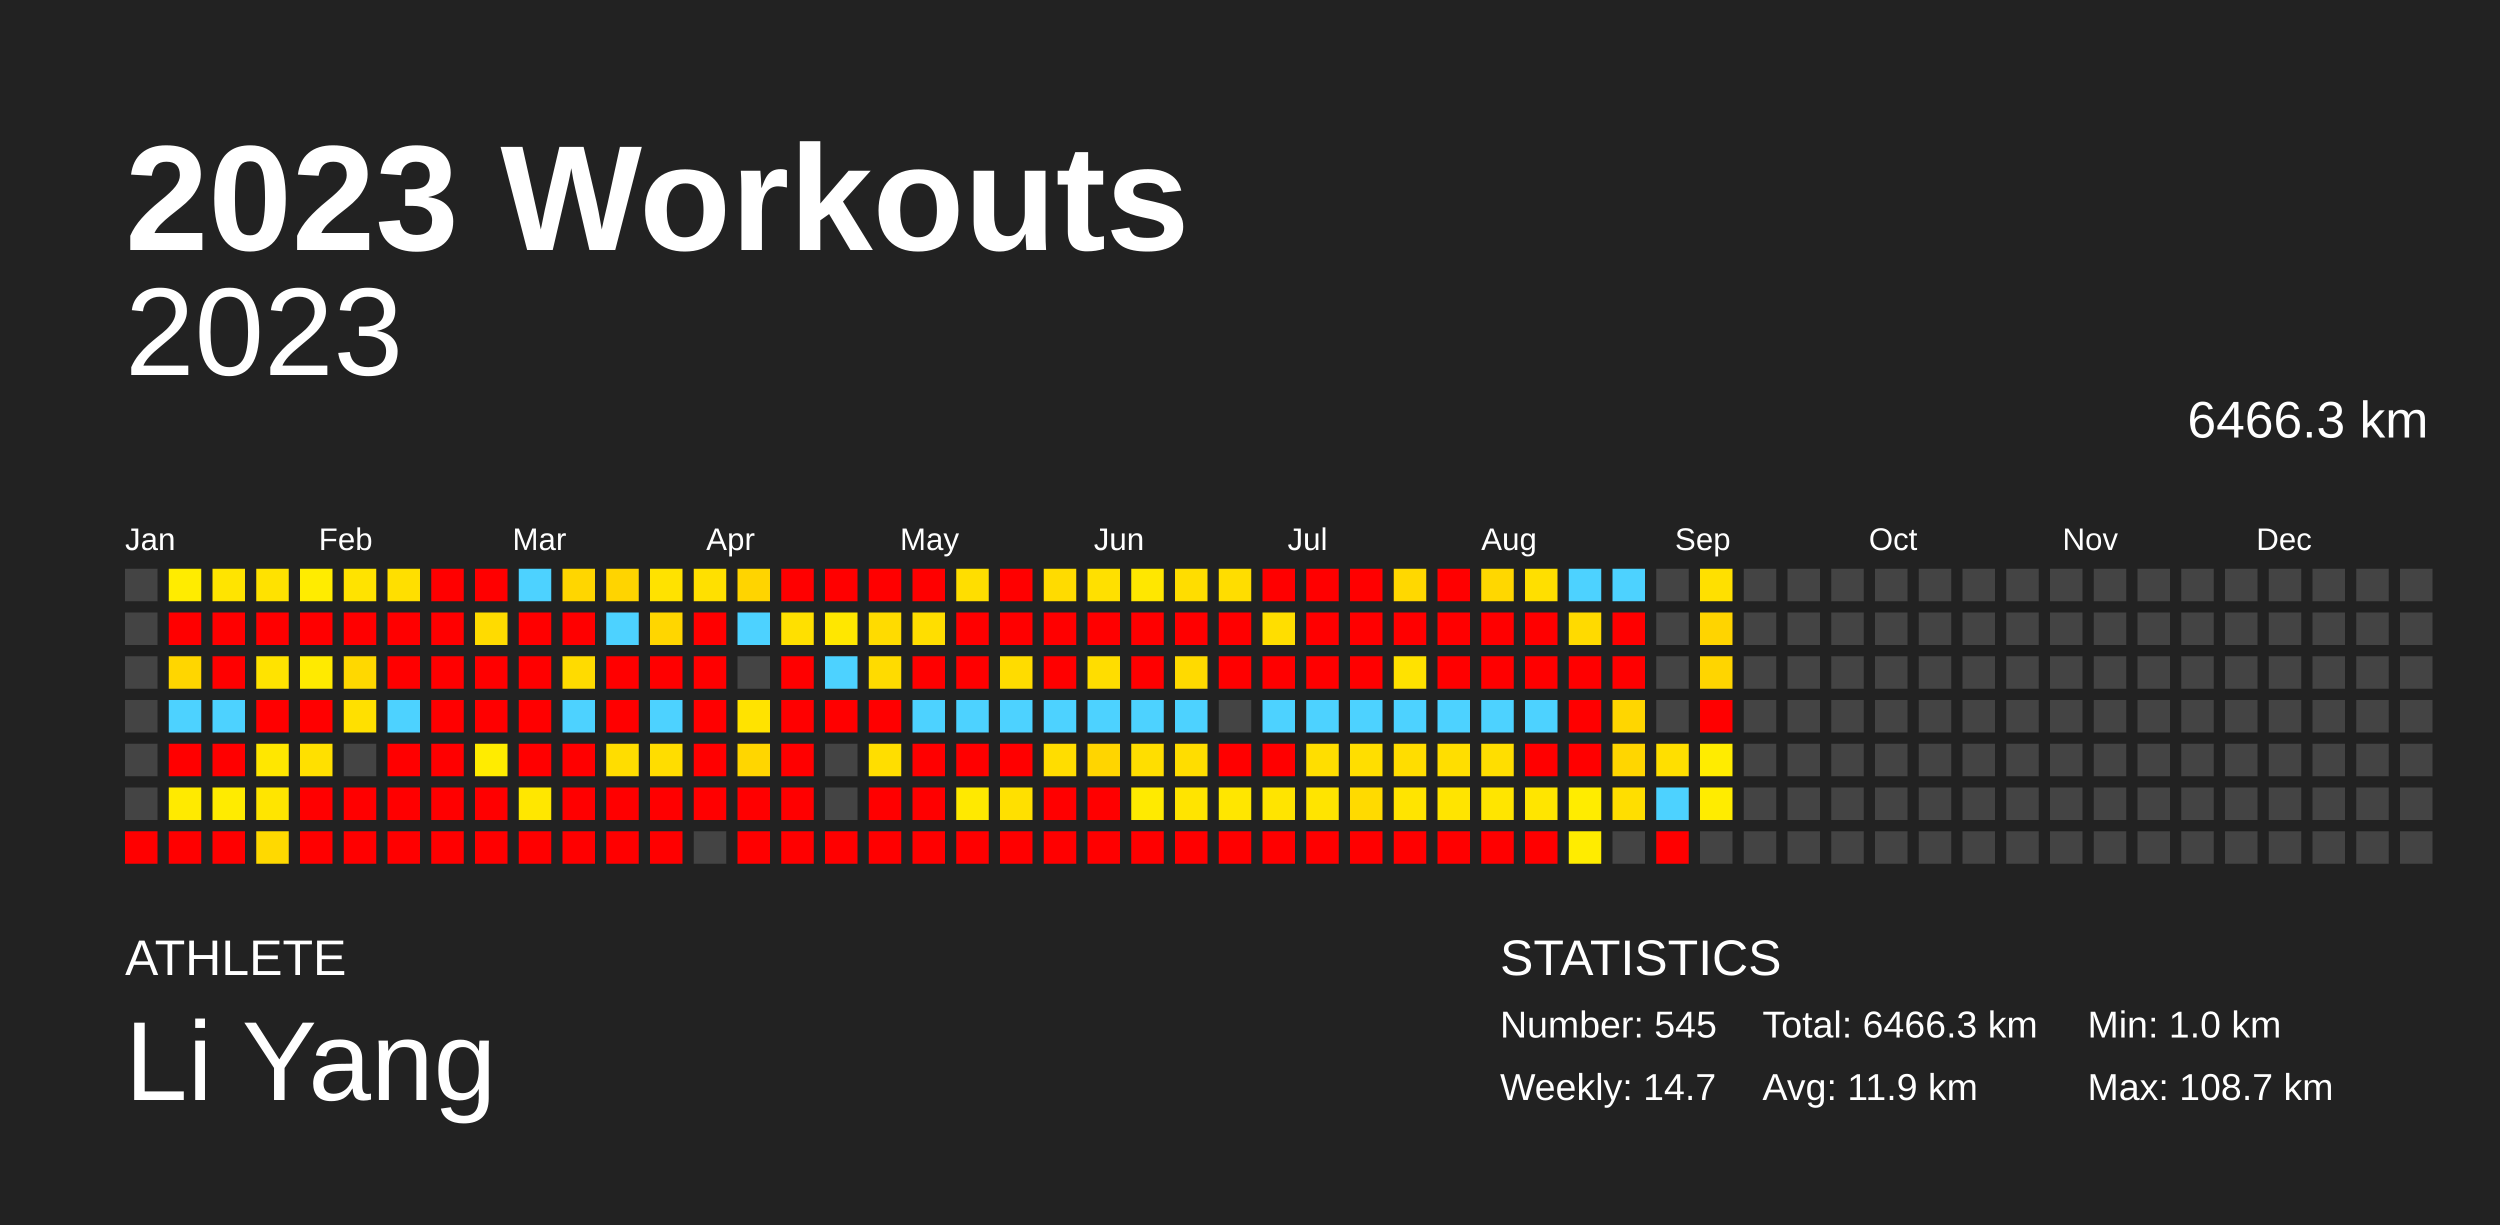
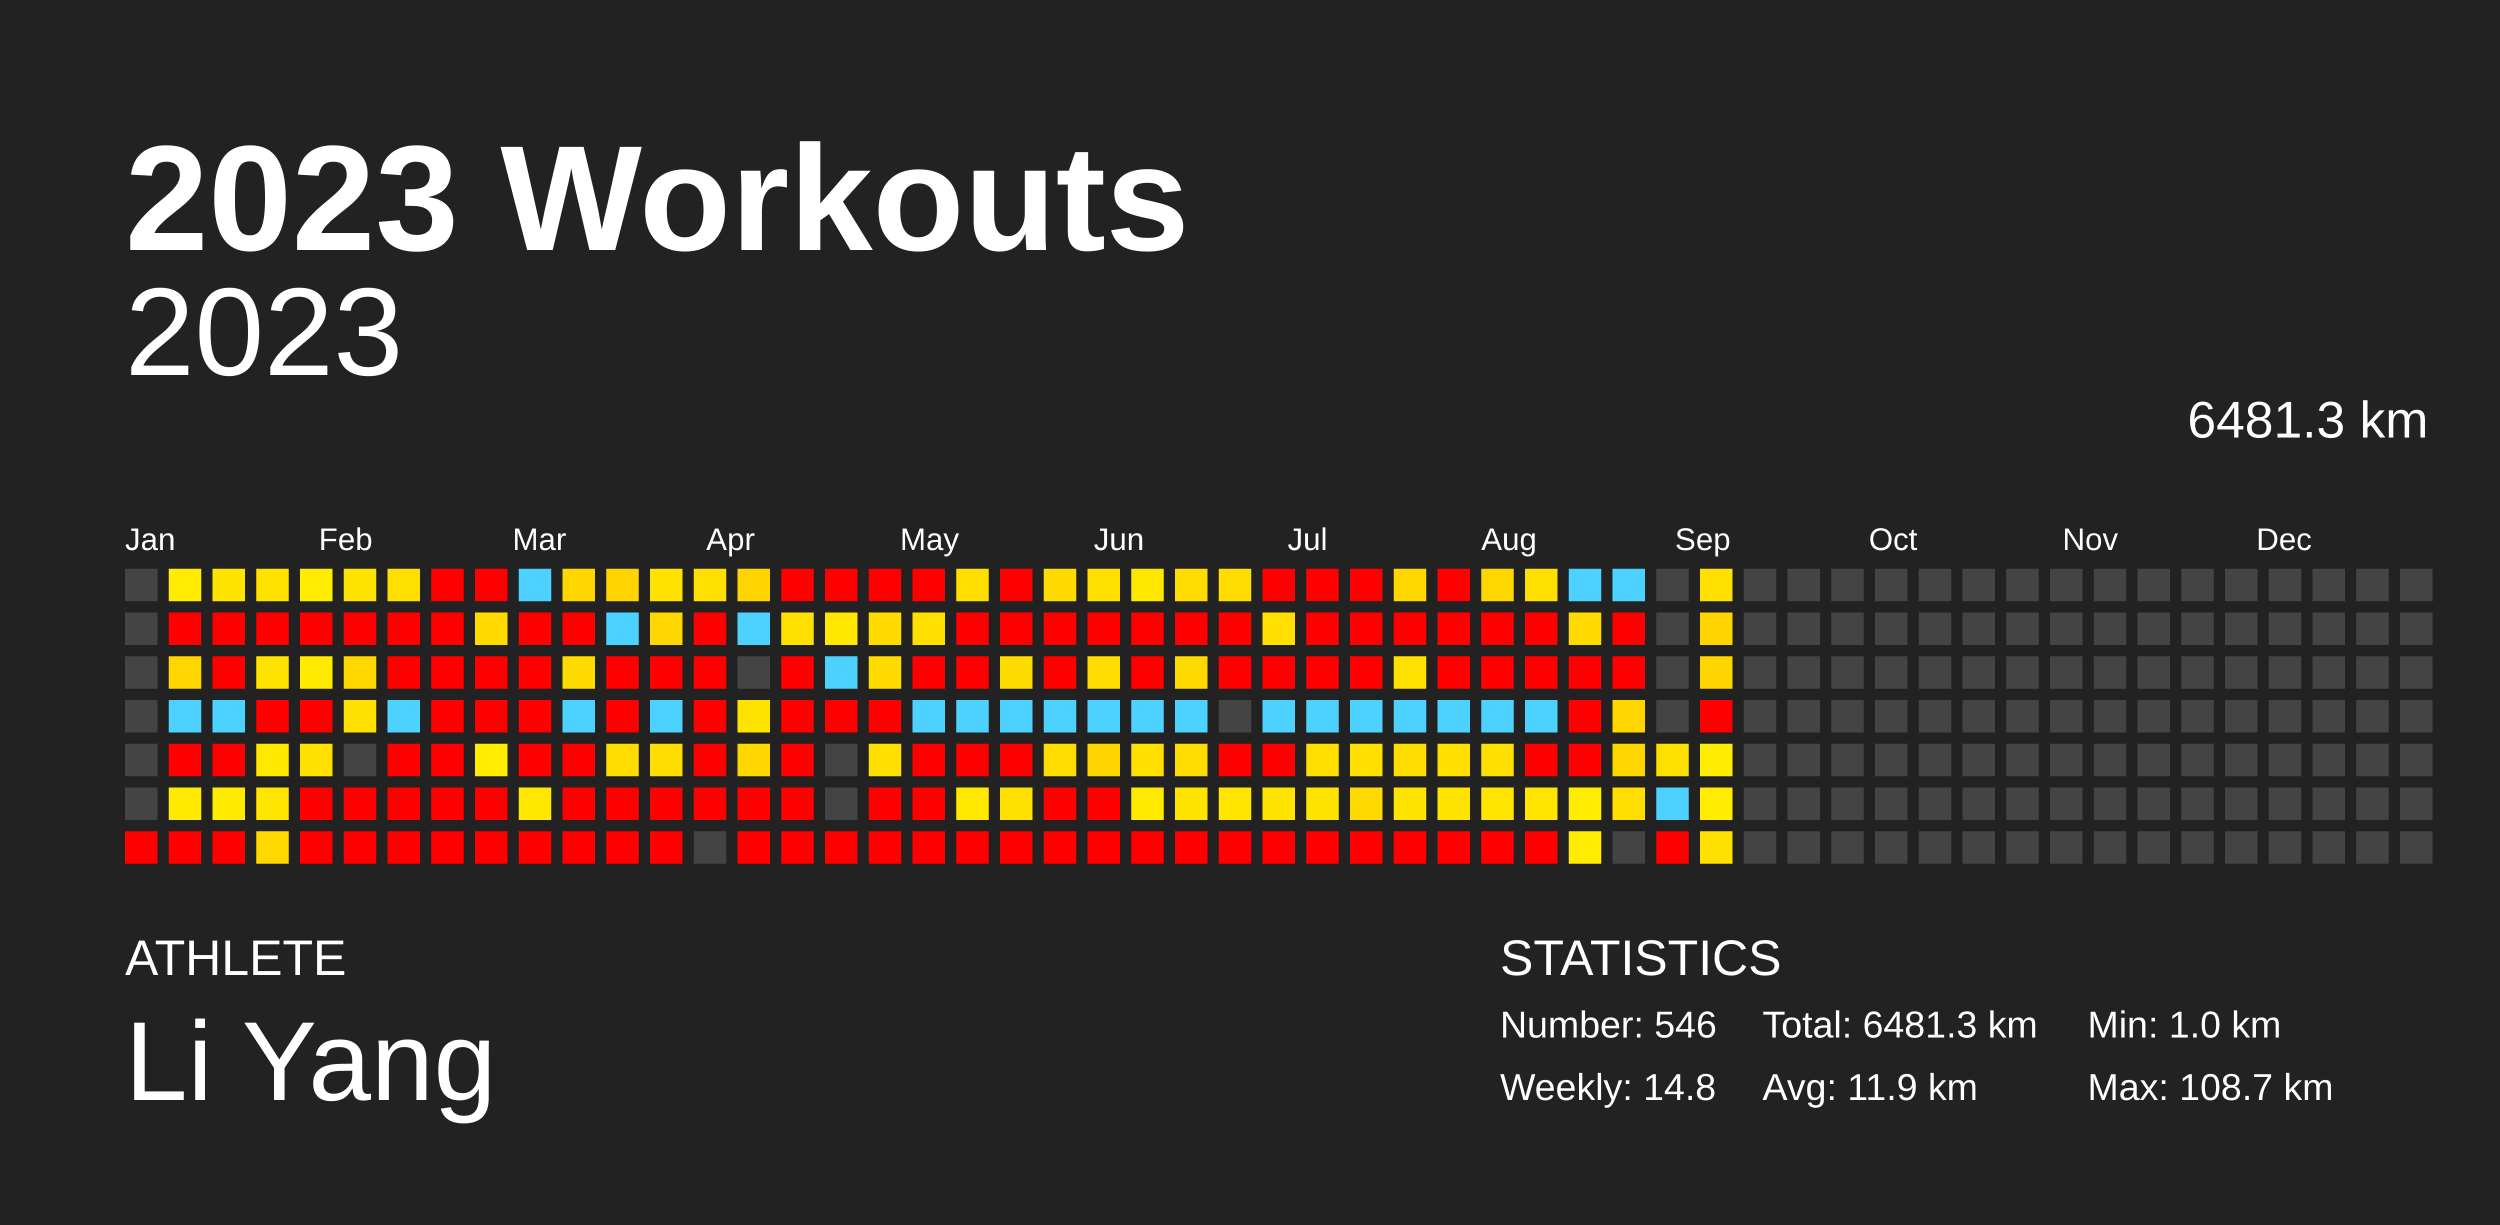
<svg xmlns="http://www.w3.org/2000/svg" baseProfile="full" height="98mm" version="1.1" viewBox="0,0,200,98" width="200mm">
  <defs />
  <rect fill="#222222" height="98" width="200" x="0" y="0" />
  <text fill="#FFFFFF" style="font-size:12px; font-family:Arial; font-weight:bold;" x="10" y="20">2023 Workouts</text>
  <text fill="#FFFFFF" style="font-size:4px; font-family:Arial" x="10" y="78">ATHLETE</text>
  <text fill="#FFFFFF" style="font-size:9px; font-family:Arial" x="10" y="88">Li Yang</text>
  <text fill="#FFFFFF" style="font-size:4px; font-family:Arial" x="120" y="78">STATISTICS</text>
-   <text fill="#FFFFFF" style="font-size:3px; font-family:Arial" x="120" y="83">Number: 545</text>
-   <text fill="#FFFFFF" style="font-size:3px; font-family:Arial" x="120" y="88">Weekly: 14.7</text>
-   <text fill="#FFFFFF" style="font-size:3px; font-family:Arial" x="141" y="83">Total: 6466.3 km</text>
+   <text fill="#FFFFFF" style="font-size:3px; font-family:Arial" x="120" y="83">Number: 546</text>
+   <text fill="#FFFFFF" style="font-size:3px; font-family:Arial" x="120" y="88">Weekly: 14.8</text>
+   <text fill="#FFFFFF" style="font-size:3px; font-family:Arial" x="141" y="83">Total: 6481.3 km</text>
  <text fill="#FFFFFF" style="font-size:3px; font-family:Arial" x="141" y="88">Avg: 11.9 km</text>
  <text fill="#FFFFFF" style="font-size:3px; font-family:Arial" x="167" y="83">Min: 1.0 km</text>
  <text fill="#FFFFFF" style="font-size:3px; font-family:Arial" x="167" y="88">Max: 108.7 km</text>
  <text alignment-baseline="hanging" fill="#FFFFFF" style="font-size:10.0px; font-family:Arial;" x="10" y="30">2023</text>
-   <text alignment-baseline="hanging" fill="#FFFFFF" style="font-size:4.125px; font-family:Arial;" x="175" y="35">6466.3 km</text>
+   <text alignment-baseline="hanging" fill="#FFFFFF" style="font-size:4.125px; font-family:Arial;" x="175" y="35">6481.3 km</text>
  <text fill="#FFFFFF" style="font-size:2.5px; font-family:Arial" x="10.0" y="44">Jan</text>
  <text fill="#FFFFFF" style="font-size:2.5px; font-family:Arial" x="25.5" y="44">Feb</text>
  <text fill="#FFFFFF" style="font-size:2.5px; font-family:Arial" x="41.0" y="44">Mar</text>
  <text fill="#FFFFFF" style="font-size:2.5px; font-family:Arial" x="56.5" y="44">Apr</text>
  <text fill="#FFFFFF" style="font-size:2.5px; font-family:Arial" x="72.0" y="44">May</text>
  <text fill="#FFFFFF" style="font-size:2.5px; font-family:Arial" x="87.5" y="44">Jun</text>
  <text fill="#FFFFFF" style="font-size:2.5px; font-family:Arial" x="103.0" y="44">Jul</text>
  <text fill="#FFFFFF" style="font-size:2.5px; font-family:Arial" x="118.5" y="44">Aug</text>
  <text fill="#FFFFFF" style="font-size:2.5px; font-family:Arial" x="134.0" y="44">Sep</text>
  <text fill="#FFFFFF" style="font-size:2.5px; font-family:Arial" x="149.5" y="44">Oct</text>
  <text fill="#FFFFFF" style="font-size:2.5px; font-family:Arial" x="165.0" y="44">Nov</text>
  <text fill="#FFFFFF" style="font-size:2.5px; font-family:Arial" x="180.5" y="44">Dec</text>
  <rect fill="#444444" height="2.6" width="2.6" x="10.0" y="45.5" />
  <rect fill="#444444" height="2.6" width="2.6" x="10.0" y="49.0" />
  <rect fill="#444444" height="2.6" width="2.6" x="10.0" y="52.5" />
  <rect fill="#444444" height="2.6" width="2.6" x="10.0" y="56.0" />
  <rect fill="#444444" height="2.6" width="2.6" x="10.0" y="59.5" />
  <rect fill="#444444" height="2.6" width="2.6" x="10.0" y="63.0" />
  <rect fill="red" height="2.6" width="2.6" x="10.0" y="66.5" />
  <rect fill="#ffec00" height="2.6" width="2.6" x="13.5" y="45.5" />
  <rect fill="red" height="2.6" width="2.6" x="13.5" y="49.0" />
  <rect fill="#ffd600" height="2.6" width="2.6" x="13.5" y="52.5" />
  <rect fill="#4dd2ff" height="2.6" width="2.6" x="13.5" y="56.0" />
  <rect fill="red" height="2.6" width="2.6" x="13.5" y="59.5" />
  <rect fill="#ffea00" height="2.6" width="2.6" x="13.5" y="63.0" />
  <rect fill="red" height="2.6" width="2.6" x="13.5" y="66.5" />
  <rect fill="#ffe400" height="2.6" width="2.6" x="17.0" y="45.5" />
  <rect fill="red" height="2.6" width="2.6" x="17.0" y="49.0" />
  <rect fill="red" height="2.6" width="2.6" x="17.0" y="52.5" />
  <rect fill="#4dd2ff" height="2.6" width="2.6" x="17.0" y="56.0" />
  <rect fill="red" height="2.6" width="2.6" x="17.0" y="59.5" />
  <rect fill="#ffeb00" height="2.6" width="2.6" x="17.0" y="63.0" />
  <rect fill="red" height="2.6" width="2.6" x="17.0" y="66.5" />
  <rect fill="#ffe200" height="2.6" width="2.6" x="20.5" y="45.5" />
  <rect fill="red" height="2.6" width="2.6" x="20.5" y="49.0" />
  <rect fill="#ffe300" height="2.6" width="2.6" x="20.5" y="52.5" />
  <rect fill="red" height="2.6" width="2.6" x="20.5" y="56.0" />
  <rect fill="#ffe700" height="2.6" width="2.6" x="20.5" y="59.5" />
  <rect fill="#ffe500" height="2.6" width="2.6" x="20.5" y="63.0" />
  <rect fill="#ffd900" height="2.6" width="2.6" x="20.5" y="66.5" />
  <rect fill="#ffec00" height="2.6" width="2.6" x="24.0" y="45.5" />
  <rect fill="red" height="2.6" width="2.6" x="24.0" y="49.0" />
  <rect fill="#ffea00" height="2.6" width="2.6" x="24.0" y="52.5" />
  <rect fill="red" height="2.6" width="2.6" x="24.0" y="56.0" />
  <rect fill="#ffe000" height="2.6" width="2.6" x="24.0" y="59.5" />
  <rect fill="red" height="2.6" width="2.6" x="24.0" y="63.0" />
  <rect fill="red" height="2.6" width="2.6" x="24.0" y="66.5" />
  <rect fill="#ffe300" height="2.6" width="2.6" x="27.5" y="45.5" />
  <rect fill="red" height="2.6" width="2.6" x="27.5" y="49.0" />
  <rect fill="#ffd800" height="2.6" width="2.6" x="27.5" y="52.5" />
  <rect fill="#ffe000" height="2.6" width="2.6" x="27.5" y="56.0" />
  <rect fill="#444444" height="2.6" width="2.6" x="27.5" y="59.5" />
  <rect fill="red" height="2.6" width="2.6" x="27.5" y="63.0" />
  <rect fill="red" height="2.6" width="2.6" x="27.5" y="66.5" />
  <rect fill="#ffdf00" height="2.6" width="2.6" x="31.0" y="45.5" />
  <rect fill="red" height="2.6" width="2.6" x="31.0" y="49.0" />
  <rect fill="red" height="2.6" width="2.6" x="31.0" y="52.5" />
  <rect fill="#4dd2ff" height="2.6" width="2.6" x="31.0" y="56.0" />
  <rect fill="red" height="2.6" width="2.6" x="31.0" y="59.5" />
  <rect fill="red" height="2.6" width="2.6" x="31.0" y="63.0" />
  <rect fill="red" height="2.6" width="2.6" x="31.0" y="66.5" />
  <rect fill="red" height="2.6" width="2.6" x="34.5" y="45.5" />
  <rect fill="red" height="2.6" width="2.6" x="34.5" y="49.0" />
  <rect fill="red" height="2.6" width="2.6" x="34.5" y="52.5" />
  <rect fill="red" height="2.6" width="2.6" x="34.5" y="56.0" />
  <rect fill="red" height="2.6" width="2.6" x="34.5" y="59.5" />
  <rect fill="red" height="2.6" width="2.6" x="34.5" y="63.0" />
  <rect fill="red" height="2.6" width="2.6" x="34.5" y="66.5" />
  <rect fill="red" height="2.6" width="2.6" x="38.0" y="45.5" />
  <rect fill="#ffdb00" height="2.6" width="2.6" x="38.0" y="49.0" />
  <rect fill="red" height="2.6" width="2.6" x="38.0" y="52.5" />
  <rect fill="red" height="2.6" width="2.6" x="38.0" y="56.0" />
  <rect fill="#ffec00" height="2.6" width="2.6" x="38.0" y="59.5" />
  <rect fill="red" height="2.6" width="2.6" x="38.0" y="63.0" />
  <rect fill="red" height="2.6" width="2.6" x="38.0" y="66.5" />
  <rect fill="#4dd2ff" height="2.6" width="2.6" x="41.5" y="45.5" />
  <rect fill="red" height="2.6" width="2.6" x="41.5" y="49.0" />
  <rect fill="red" height="2.6" width="2.6" x="41.5" y="52.5" />
  <rect fill="red" height="2.6" width="2.6" x="41.5" y="56.0" />
  <rect fill="red" height="2.6" width="2.6" x="41.5" y="59.5" />
  <rect fill="#ffe700" height="2.6" width="2.6" x="41.5" y="63.0" />
  <rect fill="red" height="2.6" width="2.6" x="41.5" y="66.5" />
  <rect fill="#ffd600" height="2.6" width="2.6" x="45.0" y="45.5" />
  <rect fill="red" height="2.6" width="2.6" x="45.0" y="49.0" />
  <rect fill="#ffdb00" height="2.6" width="2.6" x="45.0" y="52.5" />
  <rect fill="#4dd2ff" height="2.6" width="2.6" x="45.0" y="56.0" />
  <rect fill="red" height="2.6" width="2.6" x="45.0" y="59.5" />
  <rect fill="red" height="2.6" width="2.6" x="45.0" y="63.0" />
  <rect fill="red" height="2.6" width="2.6" x="45.0" y="66.5" />
  <rect fill="#ffd400" height="2.6" width="2.6" x="48.5" y="45.5" />
  <rect fill="#4dd2ff" height="2.6" width="2.6" x="48.5" y="49.0" />
  <rect fill="red" height="2.6" width="2.6" x="48.5" y="52.5" />
  <rect fill="red" height="2.6" width="2.6" x="48.5" y="56.0" />
  <rect fill="#ffdd00" height="2.6" width="2.6" x="48.5" y="59.5" />
  <rect fill="red" height="2.6" width="2.6" x="48.5" y="63.0" />
  <rect fill="red" height="2.6" width="2.6" x="48.5" y="66.5" />
  <rect fill="#ffe200" height="2.6" width="2.6" x="52.0" y="45.5" />
  <rect fill="#ffd600" height="2.6" width="2.6" x="52.0" y="49.0" />
  <rect fill="red" height="2.6" width="2.6" x="52.0" y="52.5" />
  <rect fill="#4dd2ff" height="2.6" width="2.6" x="52.0" y="56.0" />
  <rect fill="#ffdd00" height="2.6" width="2.6" x="52.0" y="59.5" />
  <rect fill="red" height="2.6" width="2.6" x="52.0" y="63.0" />
  <rect fill="red" height="2.6" width="2.6" x="52.0" y="66.5" />
  <rect fill="#ffe000" height="2.6" width="2.6" x="55.5" y="45.5" />
  <rect fill="red" height="2.6" width="2.6" x="55.5" y="49.0" />
  <rect fill="red" height="2.6" width="2.6" x="55.5" y="52.5" />
  <rect fill="red" height="2.6" width="2.6" x="55.5" y="56.0" />
  <rect fill="red" height="2.6" width="2.6" x="55.5" y="59.5" />
  <rect fill="red" height="2.6" width="2.6" x="55.5" y="63.0" />
  <rect fill="#444444" height="2.6" width="2.6" x="55.5" y="66.5" />
  <rect fill="#ffd400" height="2.6" width="2.6" x="59.0" y="45.5" />
  <rect fill="#4dd2ff" height="2.6" width="2.6" x="59.0" y="49.0" />
  <rect fill="#444444" height="2.6" width="2.6" x="59.0" y="52.5" />
  <rect fill="#ffe300" height="2.6" width="2.6" x="59.0" y="56.0" />
  <rect fill="#ffd600" height="2.6" width="2.6" x="59.0" y="59.5" />
  <rect fill="red" height="2.6" width="2.6" x="59.0" y="63.0" />
  <rect fill="red" height="2.6" width="2.6" x="59.0" y="66.5" />
  <rect fill="red" height="2.6" width="2.6" x="62.5" y="45.5" />
  <rect fill="#ffe000" height="2.6" width="2.6" x="62.5" y="49.0" />
  <rect fill="red" height="2.6" width="2.6" x="62.5" y="52.5" />
  <rect fill="red" height="2.6" width="2.6" x="62.5" y="56.0" />
  <rect fill="red" height="2.6" width="2.6" x="62.5" y="59.5" />
  <rect fill="red" height="2.6" width="2.6" x="62.5" y="63.0" />
  <rect fill="red" height="2.6" width="2.6" x="62.5" y="66.5" />
  <rect fill="red" height="2.6" width="2.6" x="66.0" y="45.5" />
  <rect fill="#ffe700" height="2.6" width="2.6" x="66.0" y="49.0" />
  <rect fill="#4dd2ff" height="2.6" width="2.6" x="66.0" y="52.5" />
  <rect fill="red" height="2.6" width="2.6" x="66.0" y="56.0" />
  <rect fill="#444444" height="2.6" width="2.6" x="66.0" y="59.5" />
  <rect fill="#444444" height="2.6" width="2.6" x="66.0" y="63.0" />
  <rect fill="red" height="2.6" width="2.6" x="66.0" y="66.5" />
  <rect fill="red" height="2.6" width="2.6" x="69.5" y="45.5" />
  <rect fill="#ffdb00" height="2.6" width="2.6" x="69.5" y="49.0" />
  <rect fill="#ffdb00" height="2.6" width="2.6" x="69.5" y="52.5" />
  <rect fill="red" height="2.6" width="2.6" x="69.5" y="56.0" />
  <rect fill="#ffde00" height="2.6" width="2.6" x="69.5" y="59.5" />
  <rect fill="red" height="2.6" width="2.6" x="69.5" y="63.0" />
  <rect fill="red" height="2.6" width="2.6" x="69.5" y="66.5" />
  <rect fill="red" height="2.6" width="2.6" x="73.0" y="45.5" />
  <rect fill="#ffde00" height="2.6" width="2.6" x="73.0" y="49.0" />
  <rect fill="red" height="2.6" width="2.6" x="73.0" y="52.5" />
  <rect fill="#4dd2ff" height="2.6" width="2.6" x="73.0" y="56.0" />
  <rect fill="red" height="2.6" width="2.6" x="73.0" y="59.5" />
  <rect fill="red" height="2.6" width="2.6" x="73.0" y="63.0" />
  <rect fill="red" height="2.6" width="2.6" x="73.0" y="66.5" />
  <rect fill="#ffde00" height="2.6" width="2.6" x="76.5" y="45.5" />
  <rect fill="red" height="2.6" width="2.6" x="76.5" y="49.0" />
  <rect fill="red" height="2.6" width="2.6" x="76.5" y="52.5" />
  <rect fill="#4dd2ff" height="2.6" width="2.6" x="76.5" y="56.0" />
  <rect fill="red" height="2.6" width="2.6" x="76.5" y="59.5" />
  <rect fill="#ffe900" height="2.6" width="2.6" x="76.5" y="63.0" />
  <rect fill="red" height="2.6" width="2.6" x="76.5" y="66.5" />
  <rect fill="red" height="2.6" width="2.6" x="80.0" y="45.5" />
  <rect fill="red" height="2.6" width="2.6" x="80.0" y="49.0" />
  <rect fill="#ffdc00" height="2.6" width="2.6" x="80.0" y="52.5" />
  <rect fill="#4dd2ff" height="2.6" width="2.6" x="80.0" y="56.0" />
  <rect fill="red" height="2.6" width="2.6" x="80.0" y="59.5" />
  <rect fill="#ffe000" height="2.6" width="2.6" x="80.0" y="63.0" />
  <rect fill="red" height="2.6" width="2.6" x="80.0" y="66.5" />
  <rect fill="#ffdb00" height="2.6" width="2.6" x="83.5" y="45.5" />
  <rect fill="red" height="2.6" width="2.6" x="83.5" y="49.0" />
  <rect fill="red" height="2.6" width="2.6" x="83.5" y="52.5" />
  <rect fill="#4dd2ff" height="2.6" width="2.6" x="83.5" y="56.0" />
  <rect fill="#ffdd00" height="2.6" width="2.6" x="83.5" y="59.5" />
  <rect fill="red" height="2.6" width="2.6" x="83.5" y="63.0" />
  <rect fill="red" height="2.6" width="2.6" x="83.5" y="66.5" />
  <rect fill="#ffe000" height="2.6" width="2.6" x="87.0" y="45.5" />
  <rect fill="red" height="2.6" width="2.6" x="87.0" y="49.0" />
  <rect fill="#ffdd00" height="2.6" width="2.6" x="87.0" y="52.5" />
  <rect fill="#4dd2ff" height="2.6" width="2.6" x="87.0" y="56.0" />
  <rect fill="#ffd500" height="2.6" width="2.6" x="87.0" y="59.5" />
  <rect fill="red" height="2.6" width="2.6" x="87.0" y="63.0" />
  <rect fill="red" height="2.6" width="2.6" x="87.0" y="66.5" />
  <rect fill="#ffe700" height="2.6" width="2.6" x="90.5" y="45.5" />
  <rect fill="red" height="2.6" width="2.6" x="90.5" y="49.0" />
  <rect fill="red" height="2.6" width="2.6" x="90.5" y="52.5" />
  <rect fill="#4dd2ff" height="2.6" width="2.6" x="90.5" y="56.0" />
  <rect fill="#ffde00" height="2.6" width="2.6" x="90.5" y="59.5" />
  <rect fill="#ffea00" height="2.6" width="2.6" x="90.5" y="63.0" />
  <rect fill="red" height="2.6" width="2.6" x="90.5" y="66.5" />
  <rect fill="#ffdd00" height="2.6" width="2.6" x="94.0" y="45.5" />
  <rect fill="red" height="2.6" width="2.6" x="94.0" y="49.0" />
  <rect fill="#ffda00" height="2.6" width="2.6" x="94.0" y="52.5" />
  <rect fill="#4dd2ff" height="2.6" width="2.6" x="94.0" y="56.0" />
  <rect fill="#ffdd00" height="2.6" width="2.6" x="94.0" y="59.5" />
  <rect fill="#ffe400" height="2.6" width="2.6" x="94.0" y="63.0" />
  <rect fill="red" height="2.6" width="2.6" x="94.0" y="66.5" />
  <rect fill="#ffdd00" height="2.6" width="2.6" x="97.5" y="45.5" />
  <rect fill="red" height="2.6" width="2.6" x="97.5" y="49.0" />
  <rect fill="red" height="2.6" width="2.6" x="97.5" y="52.5" />
  <rect fill="#444444" height="2.6" width="2.6" x="97.5" y="56.0" />
  <rect fill="red" height="2.6" width="2.6" x="97.5" y="59.5" />
  <rect fill="#ffe600" height="2.6" width="2.6" x="97.5" y="63.0" />
  <rect fill="red" height="2.6" width="2.6" x="97.5" y="66.5" />
  <rect fill="red" height="2.6" width="2.6" x="101.0" y="45.5" />
  <rect fill="#ffde00" height="2.6" width="2.6" x="101.0" y="49.0" />
  <rect fill="red" height="2.6" width="2.6" x="101.0" y="52.5" />
  <rect fill="#4dd2ff" height="2.6" width="2.6" x="101.0" y="56.0" />
  <rect fill="red" height="2.6" width="2.6" x="101.0" y="59.5" />
  <rect fill="#ffe400" height="2.6" width="2.6" x="101.0" y="63.0" />
  <rect fill="red" height="2.6" width="2.6" x="101.0" y="66.5" />
  <rect fill="red" height="2.6" width="2.6" x="104.5" y="45.5" />
  <rect fill="red" height="2.6" width="2.6" x="104.5" y="49.0" />
  <rect fill="red" height="2.6" width="2.6" x="104.5" y="52.5" />
  <rect fill="#4dd2ff" height="2.6" width="2.6" x="104.5" y="56.0" />
  <rect fill="#ffde00" height="2.6" width="2.6" x="104.5" y="59.5" />
  <rect fill="#ffe400" height="2.6" width="2.6" x="104.5" y="63.0" />
  <rect fill="red" height="2.6" width="2.6" x="104.5" y="66.5" />
  <rect fill="red" height="2.6" width="2.6" x="108.0" y="45.5" />
  <rect fill="red" height="2.6" width="2.6" x="108.0" y="49.0" />
  <rect fill="red" height="2.6" width="2.6" x="108.0" y="52.5" />
  <rect fill="#4dd2ff" height="2.6" width="2.6" x="108.0" y="56.0" />
  <rect fill="#ffde00" height="2.6" width="2.6" x="108.0" y="59.5" />
  <rect fill="#ffda00" height="2.6" width="2.6" x="108.0" y="63.0" />
  <rect fill="red" height="2.6" width="2.6" x="108.0" y="66.5" />
  <rect fill="#ffd800" height="2.6" width="2.6" x="111.5" y="45.5" />
  <rect fill="red" height="2.6" width="2.6" x="111.5" y="49.0" />
  <rect fill="#ffe200" height="2.6" width="2.6" x="111.5" y="52.5" />
  <rect fill="#4dd2ff" height="2.6" width="2.6" x="111.5" y="56.0" />
  <rect fill="#ffdd00" height="2.6" width="2.6" x="111.5" y="59.5" />
  <rect fill="#ffe400" height="2.6" width="2.6" x="111.5" y="63.0" />
  <rect fill="red" height="2.6" width="2.6" x="111.5" y="66.5" />
  <rect fill="red" height="2.6" width="2.6" x="115.0" y="45.5" />
  <rect fill="red" height="2.6" width="2.6" x="115.0" y="49.0" />
  <rect fill="red" height="2.6" width="2.6" x="115.0" y="52.5" />
  <rect fill="#4dd2ff" height="2.6" width="2.6" x="115.0" y="56.0" />
  <rect fill="#ffde00" height="2.6" width="2.6" x="115.0" y="59.5" />
  <rect fill="#ffe400" height="2.6" width="2.6" x="115.0" y="63.0" />
  <rect fill="red" height="2.6" width="2.6" x="115.0" y="66.5" />
  <rect fill="#ffd700" height="2.6" width="2.6" x="118.5" y="45.5" />
  <rect fill="red" height="2.6" width="2.6" x="118.5" y="49.0" />
  <rect fill="red" height="2.6" width="2.6" x="118.5" y="52.5" />
  <rect fill="#4dd2ff" height="2.6" width="2.6" x="118.5" y="56.0" />
  <rect fill="#ffde00" height="2.6" width="2.6" x="118.5" y="59.5" />
  <rect fill="#ffe500" height="2.6" width="2.6" x="118.5" y="63.0" />
  <rect fill="red" height="2.6" width="2.6" x="118.5" y="66.5" />
  <rect fill="#ffdf00" height="2.6" width="2.6" x="122.0" y="45.5" />
  <rect fill="red" height="2.6" width="2.6" x="122.0" y="49.0" />
  <rect fill="red" height="2.6" width="2.6" x="122.0" y="52.5" />
  <rect fill="#4dd2ff" height="2.6" width="2.6" x="122.0" y="56.0" />
  <rect fill="red" height="2.6" width="2.6" x="122.0" y="59.5" />
  <rect fill="#ffe500" height="2.6" width="2.6" x="122.0" y="63.0" />
  <rect fill="red" height="2.6" width="2.6" x="122.0" y="66.5" />
  <rect fill="#4dd2ff" height="2.6" width="2.6" x="125.5" y="45.5" />
  <rect fill="#ffda00" height="2.6" width="2.6" x="125.5" y="49.0" />
  <rect fill="red" height="2.6" width="2.6" x="125.5" y="52.5" />
  <rect fill="red" height="2.6" width="2.6" x="125.5" y="56.0" />
  <rect fill="red" height="2.6" width="2.6" x="125.5" y="59.5" />
  <rect fill="#ffec00" height="2.6" width="2.6" x="125.5" y="63.0" />
  <rect fill="#ffec00" height="2.6" width="2.6" x="125.5" y="66.5" />
  <rect fill="#4dd2ff" height="2.6" width="2.6" x="129.0" y="45.5" />
  <rect fill="red" height="2.6" width="2.6" x="129.0" y="49.0" />
  <rect fill="red" height="2.6" width="2.6" x="129.0" y="52.5" />
  <rect fill="#ffd600" height="2.6" width="2.6" x="129.0" y="56.0" />
  <rect fill="#ffd600" height="2.6" width="2.6" x="129.0" y="59.5" />
  <rect fill="#ffde00" height="2.6" width="2.6" x="129.0" y="63.0" />
  <rect fill="#444444" height="2.6" width="2.6" x="129.0" y="66.5" />
  <rect fill="#444444" height="2.6" width="2.6" x="132.5" y="45.5" />
  <rect fill="#444444" height="2.6" width="2.6" x="132.5" y="49.0" />
  <rect fill="#444444" height="2.6" width="2.6" x="132.5" y="52.5" />
  <rect fill="#444444" height="2.6" width="2.6" x="132.5" y="56.0" />
  <rect fill="#ffdf00" height="2.6" width="2.6" x="132.5" y="59.5" />
  <rect fill="#4dd2ff" height="2.6" width="2.6" x="132.5" y="63.0" />
  <rect fill="red" height="2.6" width="2.6" x="132.5" y="66.5" />
  <rect fill="#ffe000" height="2.6" width="2.6" x="136.0" y="45.5" />
  <rect fill="#ffd400" height="2.6" width="2.6" x="136.0" y="49.0" />
  <rect fill="#ffd500" height="2.6" width="2.6" x="136.0" y="52.5" />
  <rect fill="red" height="2.6" width="2.6" x="136.0" y="56.0" />
  <rect fill="#ffec00" height="2.6" width="2.6" x="136.0" y="59.5" />
  <rect fill="#ffec00" height="2.6" width="2.6" x="136.0" y="63.0" />
-   <rect fill="#444444" height="2.6" width="2.6" x="136.0" y="66.5" />
+   <rect fill="#ffe000" height="2.6" width="2.6" x="136.0" y="66.5" />
  <rect fill="#444444" height="2.6" width="2.6" x="139.5" y="45.5" />
  <rect fill="#444444" height="2.6" width="2.6" x="139.5" y="49.0" />
  <rect fill="#444444" height="2.6" width="2.6" x="139.5" y="52.5" />
  <rect fill="#444444" height="2.6" width="2.6" x="139.5" y="56.0" />
  <rect fill="#444444" height="2.6" width="2.6" x="139.5" y="59.5" />
  <rect fill="#444444" height="2.6" width="2.6" x="139.5" y="63.0" />
  <rect fill="#444444" height="2.6" width="2.6" x="139.5" y="66.5" />
  <rect fill="#444444" height="2.6" width="2.6" x="143.0" y="45.5" />
  <rect fill="#444444" height="2.6" width="2.6" x="143.0" y="49.0" />
  <rect fill="#444444" height="2.6" width="2.6" x="143.0" y="52.5" />
  <rect fill="#444444" height="2.6" width="2.6" x="143.0" y="56.0" />
  <rect fill="#444444" height="2.6" width="2.6" x="143.0" y="59.5" />
  <rect fill="#444444" height="2.6" width="2.6" x="143.0" y="63.0" />
  <rect fill="#444444" height="2.6" width="2.6" x="143.0" y="66.5" />
  <rect fill="#444444" height="2.6" width="2.6" x="146.5" y="45.5" />
  <rect fill="#444444" height="2.6" width="2.6" x="146.5" y="49.0" />
  <rect fill="#444444" height="2.6" width="2.6" x="146.5" y="52.5" />
  <rect fill="#444444" height="2.6" width="2.6" x="146.5" y="56.0" />
  <rect fill="#444444" height="2.6" width="2.6" x="146.5" y="59.5" />
  <rect fill="#444444" height="2.6" width="2.6" x="146.5" y="63.0" />
  <rect fill="#444444" height="2.6" width="2.6" x="146.5" y="66.5" />
  <rect fill="#444444" height="2.6" width="2.6" x="150.0" y="45.5" />
  <rect fill="#444444" height="2.6" width="2.6" x="150.0" y="49.0" />
  <rect fill="#444444" height="2.6" width="2.6" x="150.0" y="52.5" />
  <rect fill="#444444" height="2.6" width="2.6" x="150.0" y="56.0" />
  <rect fill="#444444" height="2.6" width="2.6" x="150.0" y="59.5" />
  <rect fill="#444444" height="2.6" width="2.6" x="150.0" y="63.0" />
  <rect fill="#444444" height="2.6" width="2.6" x="150.0" y="66.5" />
  <rect fill="#444444" height="2.6" width="2.6" x="153.5" y="45.5" />
  <rect fill="#444444" height="2.6" width="2.6" x="153.5" y="49.0" />
  <rect fill="#444444" height="2.6" width="2.6" x="153.5" y="52.5" />
  <rect fill="#444444" height="2.6" width="2.6" x="153.5" y="56.0" />
  <rect fill="#444444" height="2.6" width="2.6" x="153.5" y="59.5" />
  <rect fill="#444444" height="2.6" width="2.6" x="153.5" y="63.0" />
  <rect fill="#444444" height="2.6" width="2.6" x="153.5" y="66.5" />
  <rect fill="#444444" height="2.6" width="2.6" x="157.0" y="45.5" />
  <rect fill="#444444" height="2.6" width="2.6" x="157.0" y="49.0" />
  <rect fill="#444444" height="2.6" width="2.6" x="157.0" y="52.5" />
  <rect fill="#444444" height="2.6" width="2.6" x="157.0" y="56.0" />
  <rect fill="#444444" height="2.6" width="2.6" x="157.0" y="59.5" />
  <rect fill="#444444" height="2.6" width="2.6" x="157.0" y="63.0" />
  <rect fill="#444444" height="2.6" width="2.6" x="157.0" y="66.5" />
  <rect fill="#444444" height="2.6" width="2.6" x="160.5" y="45.5" />
  <rect fill="#444444" height="2.6" width="2.6" x="160.5" y="49.0" />
  <rect fill="#444444" height="2.6" width="2.6" x="160.5" y="52.5" />
  <rect fill="#444444" height="2.6" width="2.6" x="160.5" y="56.0" />
  <rect fill="#444444" height="2.6" width="2.6" x="160.5" y="59.5" />
  <rect fill="#444444" height="2.6" width="2.6" x="160.5" y="63.0" />
  <rect fill="#444444" height="2.6" width="2.6" x="160.5" y="66.5" />
  <rect fill="#444444" height="2.6" width="2.6" x="164.0" y="45.5" />
  <rect fill="#444444" height="2.6" width="2.6" x="164.0" y="49.0" />
  <rect fill="#444444" height="2.6" width="2.6" x="164.0" y="52.5" />
  <rect fill="#444444" height="2.6" width="2.6" x="164.0" y="56.0" />
  <rect fill="#444444" height="2.6" width="2.6" x="164.0" y="59.5" />
  <rect fill="#444444" height="2.6" width="2.6" x="164.0" y="63.0" />
  <rect fill="#444444" height="2.6" width="2.6" x="164.0" y="66.5" />
  <rect fill="#444444" height="2.6" width="2.6" x="167.5" y="45.5" />
  <rect fill="#444444" height="2.6" width="2.6" x="167.5" y="49.0" />
  <rect fill="#444444" height="2.6" width="2.6" x="167.5" y="52.5" />
  <rect fill="#444444" height="2.6" width="2.6" x="167.5" y="56.0" />
  <rect fill="#444444" height="2.6" width="2.6" x="167.5" y="59.5" />
  <rect fill="#444444" height="2.6" width="2.6" x="167.5" y="63.0" />
  <rect fill="#444444" height="2.6" width="2.6" x="167.5" y="66.5" />
  <rect fill="#444444" height="2.6" width="2.6" x="171.0" y="45.5" />
  <rect fill="#444444" height="2.6" width="2.6" x="171.0" y="49.0" />
  <rect fill="#444444" height="2.6" width="2.6" x="171.0" y="52.5" />
  <rect fill="#444444" height="2.6" width="2.6" x="171.0" y="56.0" />
  <rect fill="#444444" height="2.6" width="2.6" x="171.0" y="59.5" />
  <rect fill="#444444" height="2.6" width="2.6" x="171.0" y="63.0" />
  <rect fill="#444444" height="2.6" width="2.6" x="171.0" y="66.5" />
  <rect fill="#444444" height="2.6" width="2.6" x="174.5" y="45.5" />
  <rect fill="#444444" height="2.6" width="2.6" x="174.5" y="49.0" />
  <rect fill="#444444" height="2.6" width="2.6" x="174.5" y="52.5" />
  <rect fill="#444444" height="2.6" width="2.6" x="174.5" y="56.0" />
  <rect fill="#444444" height="2.6" width="2.6" x="174.5" y="59.5" />
  <rect fill="#444444" height="2.6" width="2.6" x="174.5" y="63.0" />
  <rect fill="#444444" height="2.6" width="2.6" x="174.5" y="66.5" />
  <rect fill="#444444" height="2.6" width="2.6" x="178.0" y="45.5" />
  <rect fill="#444444" height="2.6" width="2.6" x="178.0" y="49.0" />
  <rect fill="#444444" height="2.6" width="2.6" x="178.0" y="52.5" />
  <rect fill="#444444" height="2.6" width="2.6" x="178.0" y="56.0" />
  <rect fill="#444444" height="2.6" width="2.6" x="178.0" y="59.5" />
  <rect fill="#444444" height="2.6" width="2.6" x="178.0" y="63.0" />
  <rect fill="#444444" height="2.6" width="2.6" x="178.0" y="66.5" />
  <rect fill="#444444" height="2.6" width="2.6" x="181.5" y="45.5" />
  <rect fill="#444444" height="2.6" width="2.6" x="181.5" y="49.0" />
  <rect fill="#444444" height="2.6" width="2.6" x="181.5" y="52.5" />
  <rect fill="#444444" height="2.6" width="2.6" x="181.5" y="56.0" />
  <rect fill="#444444" height="2.6" width="2.6" x="181.5" y="59.5" />
  <rect fill="#444444" height="2.6" width="2.6" x="181.5" y="63.0" />
  <rect fill="#444444" height="2.6" width="2.6" x="181.5" y="66.5" />
  <rect fill="#444444" height="2.6" width="2.6" x="185.0" y="45.5" />
  <rect fill="#444444" height="2.6" width="2.6" x="185.0" y="49.0" />
  <rect fill="#444444" height="2.6" width="2.6" x="185.0" y="52.5" />
  <rect fill="#444444" height="2.6" width="2.6" x="185.0" y="56.0" />
  <rect fill="#444444" height="2.6" width="2.6" x="185.0" y="59.5" />
  <rect fill="#444444" height="2.6" width="2.6" x="185.0" y="63.0" />
  <rect fill="#444444" height="2.6" width="2.6" x="185.0" y="66.5" />
  <rect fill="#444444" height="2.6" width="2.6" x="188.5" y="45.5" />
  <rect fill="#444444" height="2.6" width="2.6" x="188.5" y="49.0" />
  <rect fill="#444444" height="2.6" width="2.6" x="188.5" y="52.5" />
  <rect fill="#444444" height="2.6" width="2.6" x="188.5" y="56.0" />
  <rect fill="#444444" height="2.6" width="2.6" x="188.5" y="59.5" />
  <rect fill="#444444" height="2.6" width="2.6" x="188.5" y="63.0" />
  <rect fill="#444444" height="2.6" width="2.6" x="188.5" y="66.5" />
  <rect fill="#444444" height="2.6" width="2.6" x="192.0" y="45.5" />
  <rect fill="#444444" height="2.6" width="2.6" x="192.0" y="49.0" />
  <rect fill="#444444" height="2.6" width="2.6" x="192.0" y="52.5" />
  <rect fill="#444444" height="2.6" width="2.6" x="192.0" y="56.0" />
  <rect fill="#444444" height="2.6" width="2.6" x="192.0" y="59.5" />
  <rect fill="#444444" height="2.6" width="2.6" x="192.0" y="63.0" />
  <rect fill="#444444" height="2.6" width="2.6" x="192.0" y="66.5" />
</svg>
